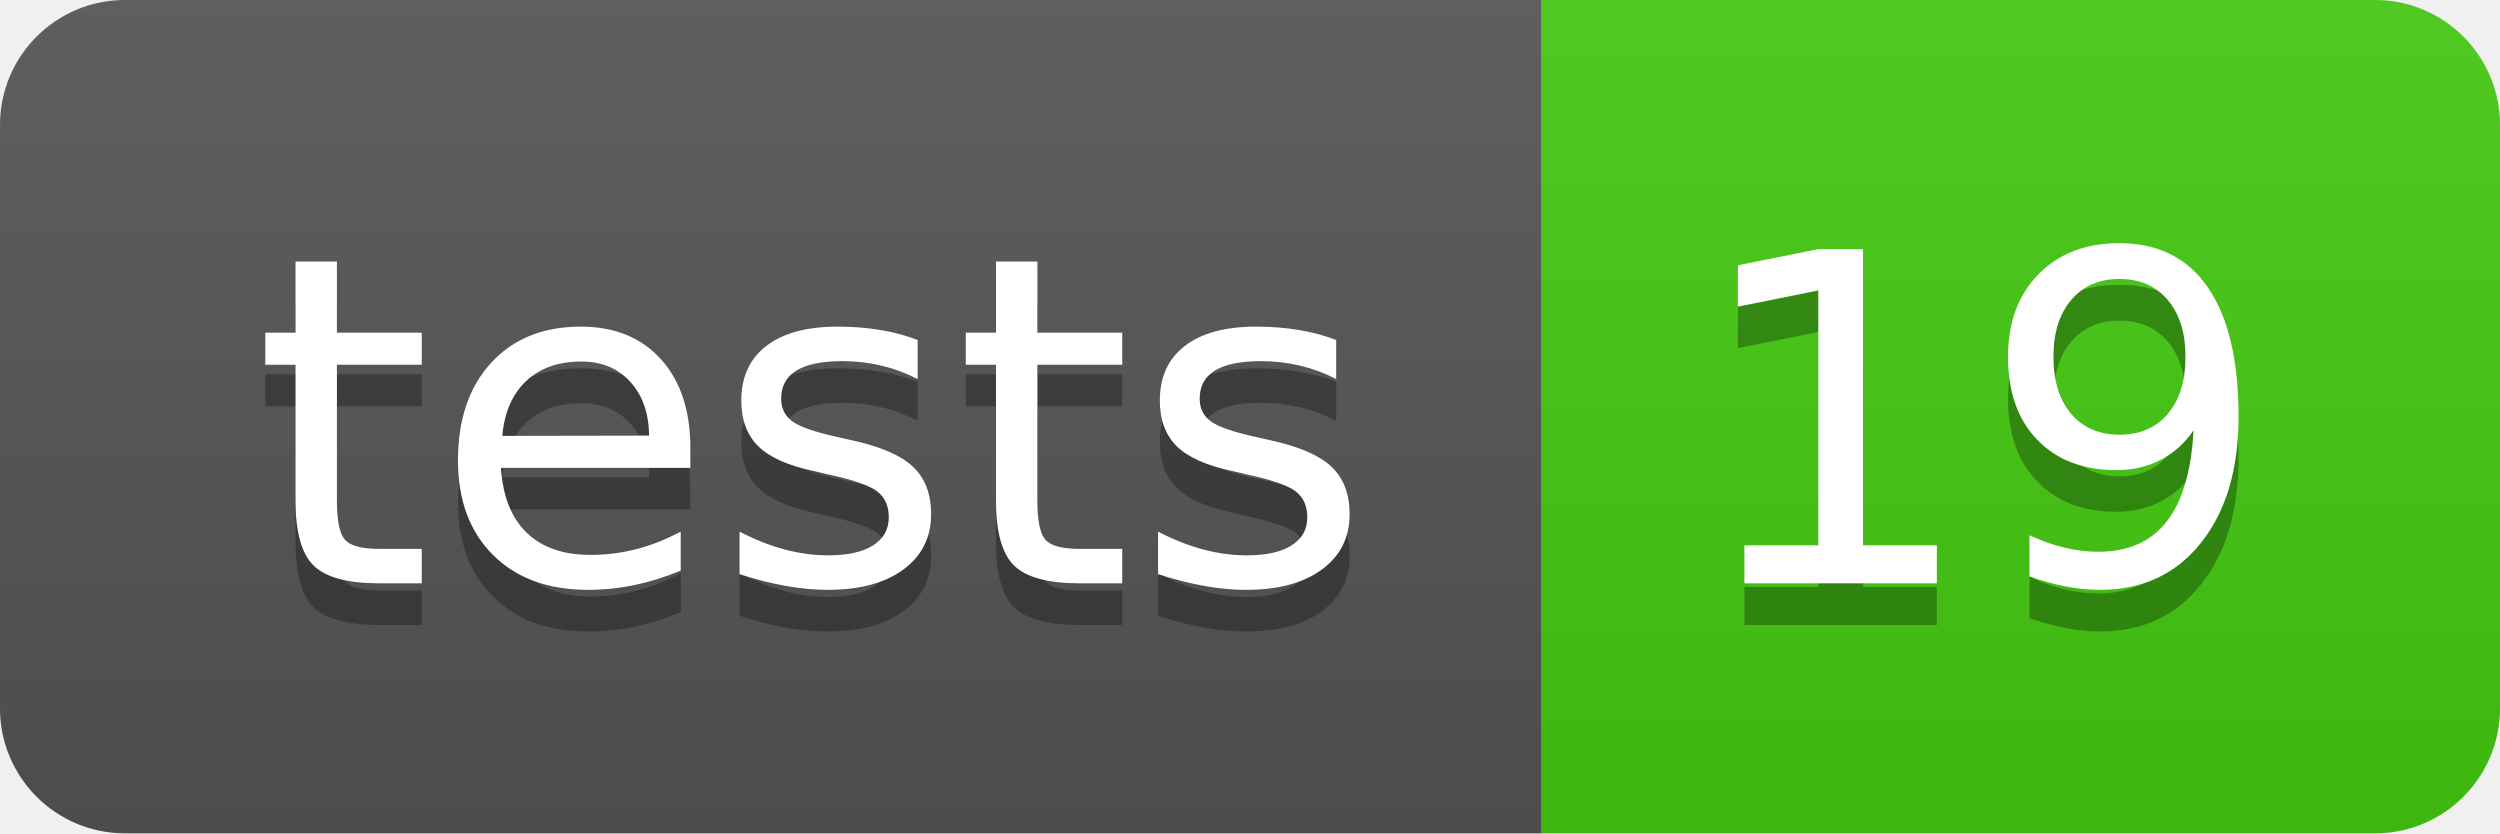
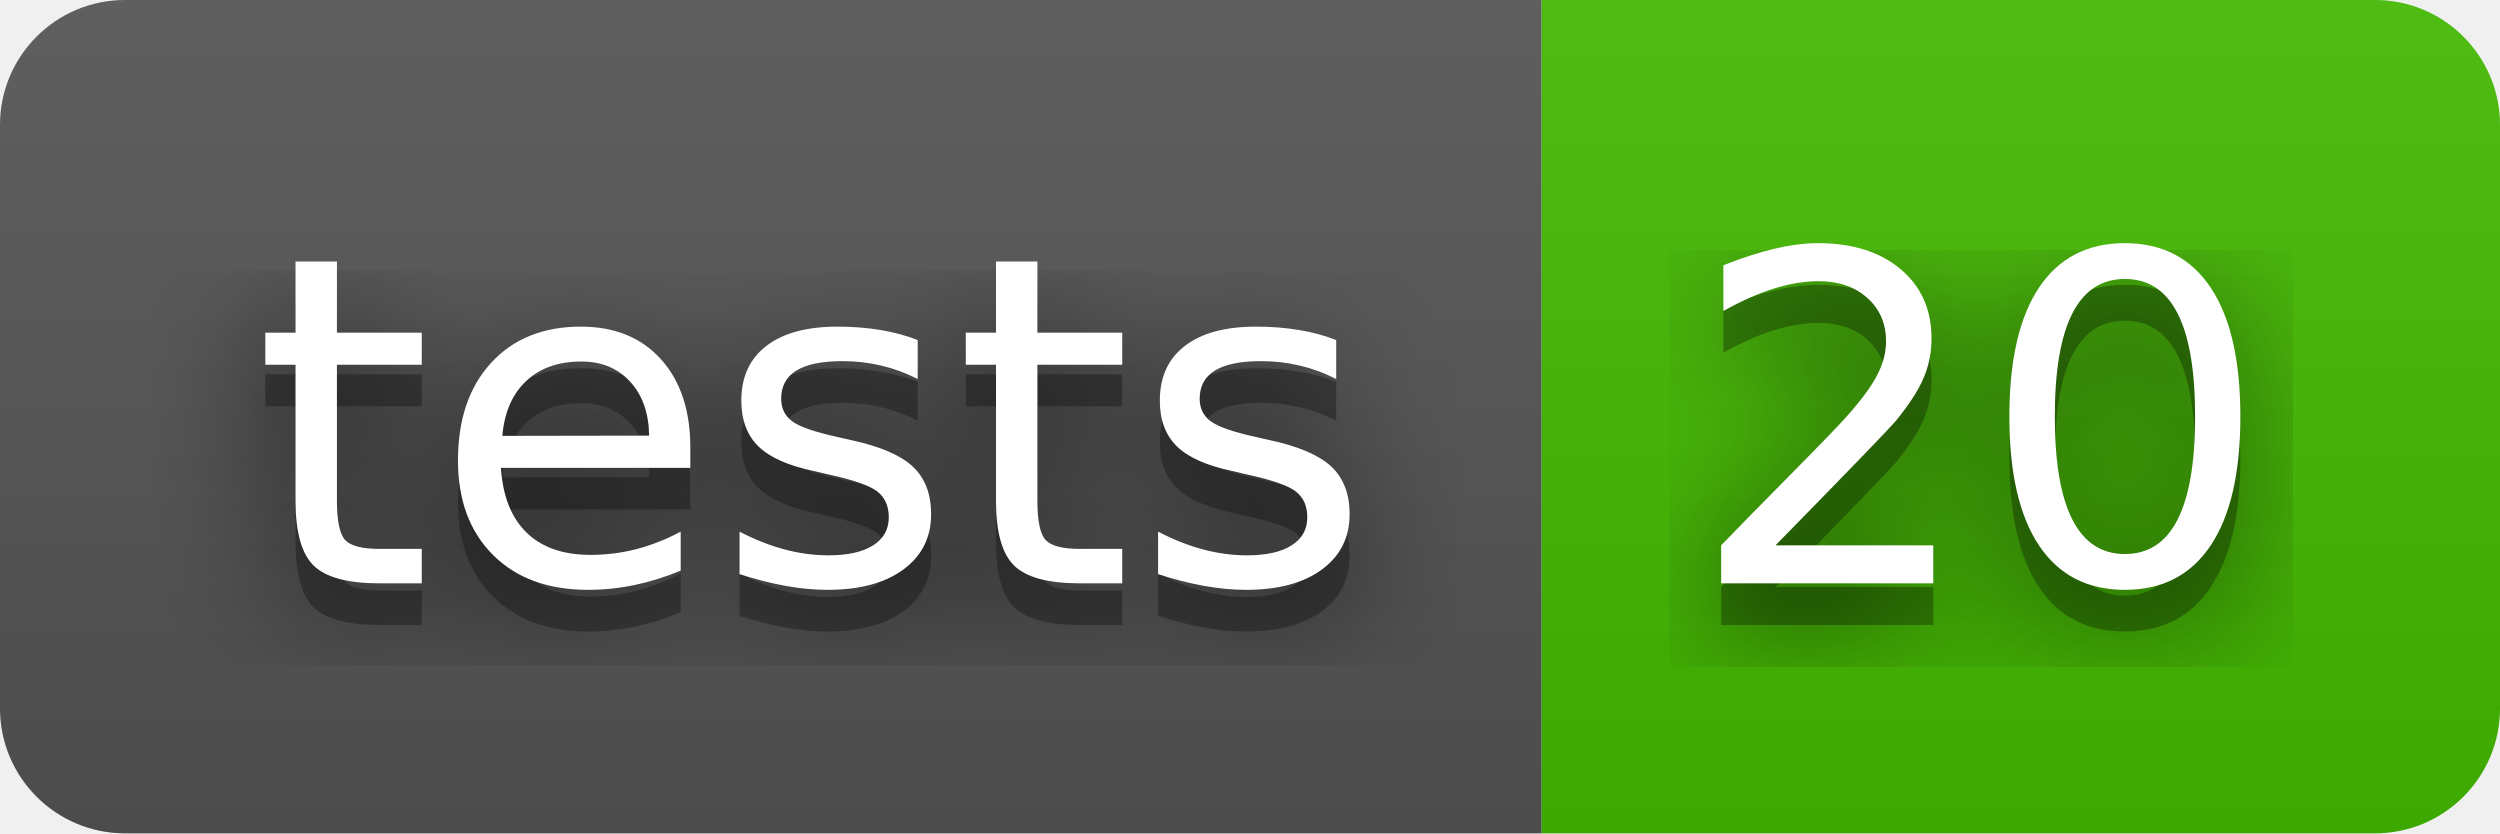
- <svg xmlns="http://www.w3.org/2000/svg" width="60" height="20" role="img" aria-label="tests: 19">
+ <svg xmlns="http://www.w3.org/2000/svg" width="60" height="20" role="img" aria-label="tests: 20">
+   <filter id="blur">
+     <feGaussianBlur stdDeviation="16" />
+   </filter>
  <linearGradient id="s" x2="0" y2="100%">
    <stop offset="0" stop-color="#bbb" stop-opacity=".1" />
    <stop offset="1" stop-opacity=".1" />
  </linearGradient>
  <clipPath id="r">
-     <rect width="60" height="20" rx="3" fill="#fff" />
+     <rect width="60" height="20" rx="3" />
  </clipPath>
  <g clip-path="url(#r)">
    <rect width="37" height="20" fill="#555" />
-     <rect x="37" width="23" height="20" fill="#4c1" />
+     <rect x="37" width="23" height="20" fill="#4b0" />
    <rect width="60" height="20" fill="url(#s)" />
  </g>
  <g fill="#fff" text-anchor="middle" font-family="Verdana,Geneva,DejaVu Sans,sans-serif" text-rendering="geometricPrecision" font-size="110">
-     <text aria-hidden="true" x="195" y="150" fill="#010101" fill-opacity=".3" transform="scale(.1)" textLength="270">tests</text>
-     <text x="195" y="140" transform="scale(.1)" fill="#fff" textLength="270">tests</text>
-     <text aria-hidden="true" x="475" y="150" fill="#010101" fill-opacity=".3" transform="scale(.1)" textLength="130">19</text>
-     <text x="475" y="140" transform="scale(.1)" fill="#fff" textLength="130">19</text>
+     <g transform="scale(.1)">
+       <g aria-hidden="true" fill="#010101">
+         <text x="195" y="150" fill-opacity=".8" filter="url(#blur)" textLength="270">tests</text>
+         <text x="195" y="150" fill-opacity=".3" textLength="270">tests</text>
+       </g>
+       <text x="195" y="140" textLength="270">tests</text>
+     </g>
+     <g transform="scale(.1)">
+       <g aria-hidden="true" fill="#010101">
+         <text x="475" y="150" fill-opacity=".8" filter="url(#blur)" textLength="130">20</text>
+         <text x="475" y="150" fill-opacity=".3" textLength="130">20</text>
+       </g>
+       <text x="475" y="140" textLength="130">20</text>
+     </g>
  </g>
</svg>
